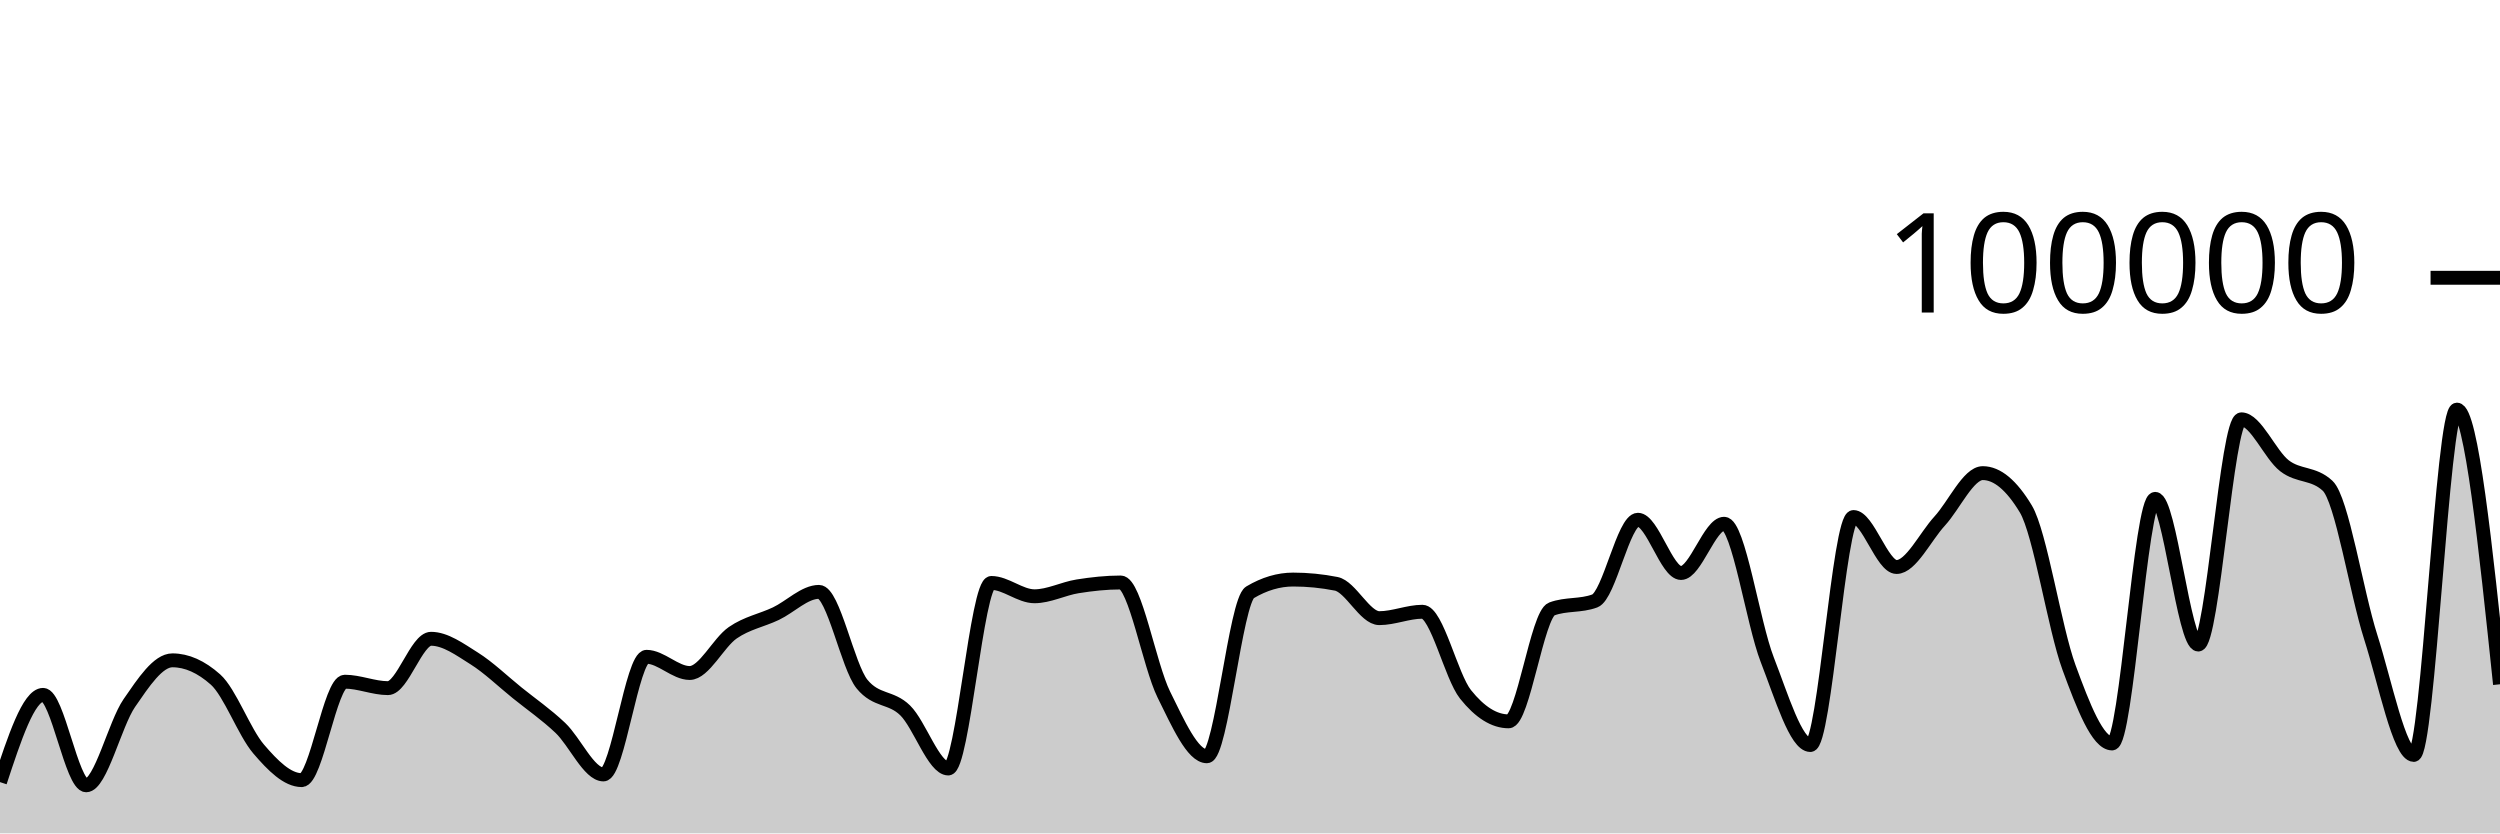
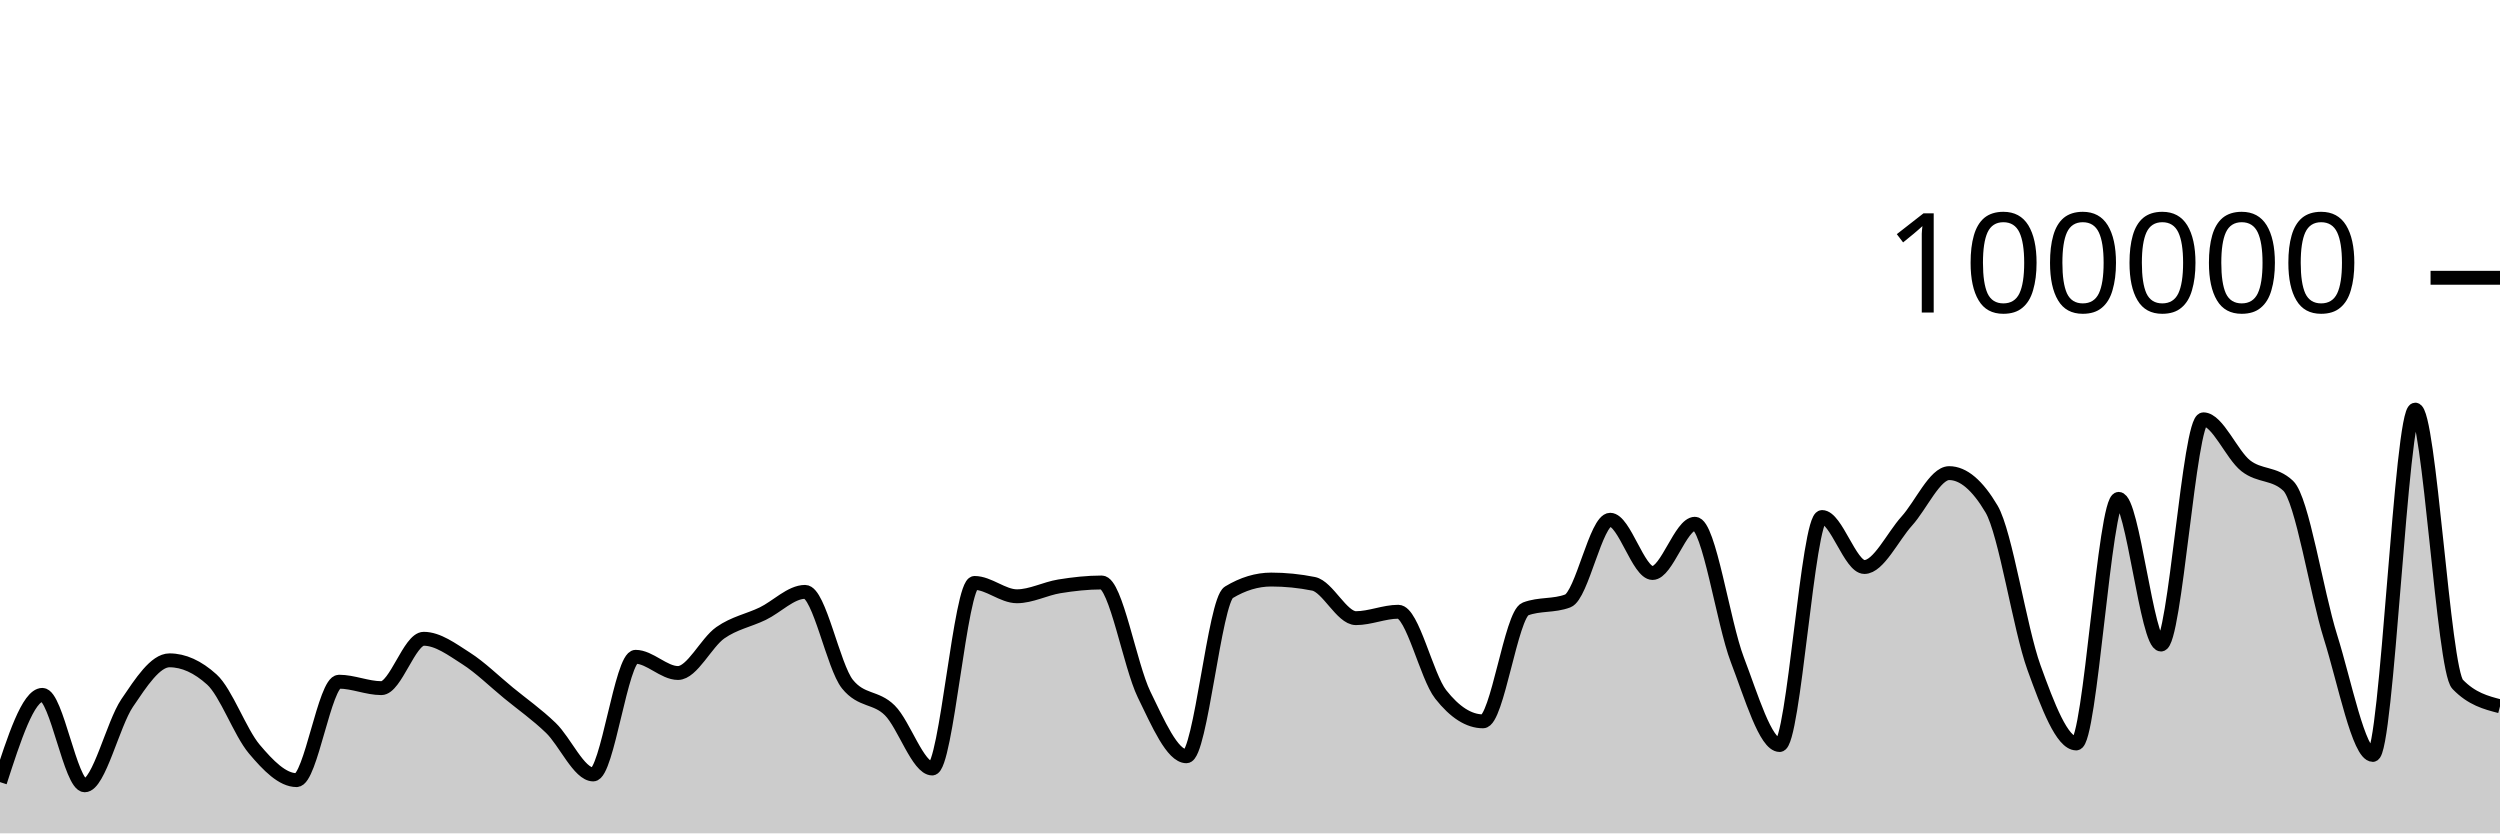
<svg xmlns="http://www.w3.org/2000/svg" viewBox="0 0 180 60">
  <g transform="translate(0,20)">
-     <path class="area" fill="rgba(0, 0, 0, 0.2)" d="M0,36.312C1.034,33.172,2.069,30.031,3.103,30.031C4.138,30.031,5.172,36.542,6.207,36.542C7.241,36.542,8.276,32.119,9.31,30.62C10.345,29.12,11.379,27.544,12.414,27.544C13.448,27.544,14.483,28.005,15.517,28.926C16.552,29.847,17.586,32.721,18.621,33.928C19.655,35.135,20.69,36.169,21.724,36.169C22.759,36.169,23.793,29.082,24.828,29.082C25.862,29.082,26.897,29.546,27.931,29.546C28.966,29.546,30,25.992,31.034,25.992C32.069,25.992,33.103,26.755,34.138,27.404C35.172,28.053,36.207,29.054,37.241,29.888C38.276,30.722,39.31,31.43,40.345,32.408C41.379,33.387,42.414,35.76,43.448,35.76C44.483,35.76,45.517,27.29,46.552,27.29C47.586,27.29,48.621,28.456,49.655,28.456C50.69,28.456,51.724,26.27,52.759,25.558C53.793,24.846,54.828,24.675,55.862,24.184C56.897,23.693,57.931,22.615,58.966,22.615C60,22.615,61.034,27.998,62.069,29.258C63.103,30.518,64.138,30.135,65.172,31.148C66.207,32.16,67.241,35.332,68.276,35.332C69.31,35.332,70.345,21.972,71.379,21.972C72.414,21.972,73.448,22.932,74.483,22.932C75.517,22.932,76.552,22.383,77.586,22.217C78.621,22.052,79.655,21.939,80.69,21.939C81.724,21.939,82.759,27.917,83.793,30.002C84.828,32.088,85.862,34.452,86.897,34.452C87.931,34.452,88.966,23.262,90,22.648C91.034,22.034,92.069,21.728,93.103,21.728C94.138,21.728,95.172,21.83,96.207,22.034C97.241,22.238,98.276,24.507,99.31,24.507C100.345,24.507,101.379,24.046,102.414,24.046C103.448,24.046,104.483,28.698,105.517,29.994C106.552,31.289,107.586,31.936,108.621,31.936C109.655,31.936,110.69,24.233,111.724,23.846C112.759,23.459,113.793,23.653,114.828,23.266C115.862,22.879,116.897,17.422,117.931,17.422C118.966,17.422,120,21.256,121.034,21.256C122.069,21.256,123.103,17.71,124.138,17.71C125.172,17.71,126.207,24.84,127.241,27.495C128.276,30.151,129.31,33.642,130.345,33.642C131.379,33.642,132.414,17.225,133.448,17.225C134.483,17.225,135.517,20.824,136.552,20.824C137.586,20.824,138.621,18.644,139.655,17.517C140.69,16.391,141.724,14.065,142.759,14.065C143.793,14.065,144.828,14.926,145.862,16.646C146.897,18.367,147.931,25.239,148.966,28.052C150,30.866,151.034,33.528,152.069,33.528C153.103,33.528,154.138,15.918,155.172,15.918C156.207,15.918,157.241,26.407,158.276,26.407C159.31,26.407,160.345,10.191,161.379,10.191C162.414,10.191,163.448,12.739,164.483,13.536C165.517,14.333,166.552,14.015,167.586,14.974C168.621,15.933,169.655,22.631,170.69,25.861C171.724,29.091,172.759,34.354,173.793,34.354C174.828,34.354,175.862,9.491,176.897,9.491C177.931,9.491,178.966,19.379,180,29.268L180,40C178.966,40,177.931,40,176.897,40C175.862,40,174.828,40,173.793,40C172.759,40,171.724,40,170.69,40C169.655,40,168.621,40,167.586,40C166.552,40,165.517,40,164.483,40C163.448,40,162.414,40,161.379,40C160.345,40,159.31,40,158.276,40C157.241,40,156.207,40,155.172,40C154.138,40,153.103,40,152.069,40C151.034,40,150,40,148.966,40C147.931,40,146.897,40,145.862,40C144.828,40,143.793,40,142.759,40C141.724,40,140.69,40,139.655,40C138.621,40,137.586,40,136.552,40C135.517,40,134.483,40,133.448,40C132.414,40,131.379,40,130.345,40C129.31,40,128.276,40,127.241,40C126.207,40,125.172,40,124.138,40C123.103,40,122.069,40,121.034,40C120,40,118.966,40,117.931,40C116.897,40,115.862,40,114.828,40C113.793,40,112.759,40,111.724,40C110.69,40,109.655,40,108.621,40C107.586,40,106.552,40,105.517,40C104.483,40,103.448,40,102.414,40C101.379,40,100.345,40,99.31,40C98.276,40,97.241,40,96.207,40C95.172,40,94.138,40,93.103,40C92.069,40,91.034,40,90,40C88.966,40,87.931,40,86.897,40C85.862,40,84.828,40,83.793,40C82.759,40,81.724,40,80.69,40C79.655,40,78.621,40,77.586,40C76.552,40,75.517,40,74.483,40C73.448,40,72.414,40,71.379,40C70.345,40,69.31,40,68.276,40C67.241,40,66.207,40,65.172,40C64.138,40,63.103,40,62.069,40C61.034,40,60,40,58.966,40C57.931,40,56.897,40,55.862,40C54.828,40,53.793,40,52.759,40C51.724,40,50.69,40,49.655,40C48.621,40,47.586,40,46.552,40C45.517,40,44.483,40,43.448,40C42.414,40,41.379,40,40.345,40C39.31,40,38.276,40,37.241,40C36.207,40,35.172,40,34.138,40C33.103,40,32.069,40,31.034,40C30,40,28.966,40,27.931,40C26.897,40,25.862,40,24.828,40C23.793,40,22.759,40,21.724,40C20.69,40,19.655,40,18.621,40C17.586,40,16.552,40,15.517,40C14.483,40,13.448,40,12.414,40C11.379,40,10.345,40,9.31,40C8.276,40,7.241,40,6.207,40C5.172,40,4.138,40,3.103,40C2.069,40,1.034,40,0,40Z" />
-     <path class="line" stroke="black" fill="none" d="M0,36.312C1.034,33.172,2.069,30.031,3.103,30.031C4.138,30.031,5.172,36.542,6.207,36.542C7.241,36.542,8.276,32.119,9.31,30.62C10.345,29.12,11.379,27.544,12.414,27.544C13.448,27.544,14.483,28.005,15.517,28.926C16.552,29.847,17.586,32.721,18.621,33.928C19.655,35.135,20.69,36.169,21.724,36.169C22.759,36.169,23.793,29.082,24.828,29.082C25.862,29.082,26.897,29.546,27.931,29.546C28.966,29.546,30,25.992,31.034,25.992C32.069,25.992,33.103,26.755,34.138,27.404C35.172,28.053,36.207,29.054,37.241,29.888C38.276,30.722,39.31,31.43,40.345,32.408C41.379,33.387,42.414,35.76,43.448,35.76C44.483,35.76,45.517,27.29,46.552,27.29C47.586,27.29,48.621,28.456,49.655,28.456C50.69,28.456,51.724,26.27,52.759,25.558C53.793,24.846,54.828,24.675,55.862,24.184C56.897,23.693,57.931,22.615,58.966,22.615C60,22.615,61.034,27.998,62.069,29.258C63.103,30.518,64.138,30.135,65.172,31.148C66.207,32.16,67.241,35.332,68.276,35.332C69.31,35.332,70.345,21.972,71.379,21.972C72.414,21.972,73.448,22.932,74.483,22.932C75.517,22.932,76.552,22.383,77.586,22.217C78.621,22.052,79.655,21.939,80.69,21.939C81.724,21.939,82.759,27.917,83.793,30.002C84.828,32.088,85.862,34.452,86.897,34.452C87.931,34.452,88.966,23.262,90,22.648C91.034,22.034,92.069,21.728,93.103,21.728C94.138,21.728,95.172,21.83,96.207,22.034C97.241,22.238,98.276,24.507,99.31,24.507C100.345,24.507,101.379,24.046,102.414,24.046C103.448,24.046,104.483,28.698,105.517,29.994C106.552,31.289,107.586,31.936,108.621,31.936C109.655,31.936,110.69,24.233,111.724,23.846C112.759,23.459,113.793,23.653,114.828,23.266C115.862,22.879,116.897,17.422,117.931,17.422C118.966,17.422,120,21.256,121.034,21.256C122.069,21.256,123.103,17.71,124.138,17.71C125.172,17.71,126.207,24.84,127.241,27.495C128.276,30.151,129.31,33.642,130.345,33.642C131.379,33.642,132.414,17.225,133.448,17.225C134.483,17.225,135.517,20.824,136.552,20.824C137.586,20.824,138.621,18.644,139.655,17.517C140.69,16.391,141.724,14.065,142.759,14.065C143.793,14.065,144.828,14.926,145.862,16.646C146.897,18.367,147.931,25.239,148.966,28.052C150,30.866,151.034,33.528,152.069,33.528C153.103,33.528,154.138,15.918,155.172,15.918C156.207,15.918,157.241,26.407,158.276,26.407C159.31,26.407,160.345,10.191,161.379,10.191C162.414,10.191,163.448,12.739,164.483,13.536C165.517,14.333,166.552,14.015,167.586,14.974C168.621,15.933,169.655,22.631,170.69,25.861C171.724,29.091,172.759,34.354,173.793,34.354C174.828,34.354,175.862,9.491,176.897,9.491C177.931,9.491,178.966,19.379,180,29.268" />
+     <path class="area" fill="rgba(0, 0, 0, 0.2)" d="M0,36.312C1.017,33.172,2.034,30.031,3.051,30.031C4.068,30.031,5.085,36.542,6.102,36.542C7.119,36.542,8.136,32.119,9.153,30.62C10.169,29.12,11.186,27.544,12.203,27.544C13.22,27.544,14.237,28.005,15.254,28.926C16.271,29.847,17.288,32.721,18.305,33.928C19.322,35.135,20.339,36.169,21.356,36.169C22.373,36.169,23.39,29.082,24.407,29.082C25.424,29.082,26.441,29.546,27.458,29.546C28.475,29.546,29.492,25.992,30.508,25.992C31.525,25.992,32.542,26.755,33.559,27.404C34.576,28.053,35.593,29.054,36.61,29.888C37.627,30.722,38.644,31.43,39.661,32.408C40.678,33.387,41.695,35.76,42.712,35.76C43.729,35.76,44.746,27.29,45.763,27.29C46.78,27.29,47.797,28.456,48.814,28.456C49.831,28.456,50.847,26.27,51.864,25.558C52.881,24.846,53.898,24.675,54.915,24.184C55.932,23.693,56.949,22.615,57.966,22.615C58.983,22.615,60,27.998,61.017,29.258C62.034,30.518,63.051,30.135,64.068,31.148C65.085,32.16,66.102,35.332,67.119,35.332C68.136,35.332,69.153,21.972,70.169,21.972C71.186,21.972,72.203,22.932,73.22,22.932C74.237,22.932,75.254,22.383,76.271,22.217C77.288,22.052,78.305,21.939,79.322,21.939C80.339,21.939,81.356,27.917,82.373,30.002C83.39,32.088,84.407,34.452,85.424,34.452C86.441,34.452,87.458,23.262,88.475,22.648C89.492,22.034,90.508,21.728,91.525,21.728C92.542,21.728,93.559,21.83,94.576,22.034C95.593,22.238,96.61,24.507,97.627,24.507C98.644,24.507,99.661,24.046,100.678,24.046C101.695,24.046,102.712,28.698,103.729,29.994C104.746,31.289,105.763,31.936,106.78,31.936C107.797,31.936,108.814,24.233,109.831,23.846C110.847,23.459,111.864,23.653,112.881,23.266C113.898,22.879,114.915,17.422,115.932,17.422C116.949,17.422,117.966,21.256,118.983,21.256C120,21.256,121.017,17.71,122.034,17.71C123.051,17.71,124.068,24.84,125.085,27.495C126.102,30.151,127.119,33.642,128.136,33.642C129.153,33.642,130.169,17.225,131.186,17.225C132.203,17.225,133.22,20.824,134.237,20.824C135.254,20.824,136.271,18.644,137.288,17.517C138.305,16.391,139.322,14.065,140.339,14.065C141.356,14.065,142.373,14.926,143.39,16.646C144.407,18.367,145.424,25.239,146.441,28.052C147.458,30.866,148.475,33.528,149.492,33.528C150.508,33.528,151.525,15.918,152.542,15.918C153.559,15.918,154.576,26.407,155.593,26.407C156.61,26.407,157.627,10.191,158.644,10.191C159.661,10.191,160.678,12.739,161.695,13.536C162.712,14.333,163.729,14.015,164.746,14.974C165.763,15.933,166.78,22.631,167.797,25.861C168.814,29.091,169.831,34.354,170.847,34.354C171.864,34.354,172.881,9.491,173.898,9.491C174.915,9.491,175.932,28.211,176.949,29.268C177.966,30.325,178.983,30.589,180,30.853L180,40C178.983,40,177.966,40,176.949,40C175.932,40,174.915,40,173.898,40C172.881,40,171.864,40,170.847,40C169.831,40,168.814,40,167.797,40C166.78,40,165.763,40,164.746,40C163.729,40,162.712,40,161.695,40C160.678,40,159.661,40,158.644,40C157.627,40,156.61,40,155.593,40C154.576,40,153.559,40,152.542,40C151.525,40,150.508,40,149.492,40C148.475,40,147.458,40,146.441,40C145.424,40,144.407,40,143.39,40C142.373,40,141.356,40,140.339,40C139.322,40,138.305,40,137.288,40C136.271,40,135.254,40,134.237,40C133.22,40,132.203,40,131.186,40C130.169,40,129.153,40,128.136,40C127.119,40,126.102,40,125.085,40C124.068,40,123.051,40,122.034,40C121.017,40,120,40,118.983,40C117.966,40,116.949,40,115.932,40C114.915,40,113.898,40,112.881,40C111.864,40,110.847,40,109.831,40C108.814,40,107.797,40,106.78,40C105.763,40,104.746,40,103.729,40C102.712,40,101.695,40,100.678,40C99.661,40,98.644,40,97.627,40C96.61,40,95.593,40,94.576,40C93.559,40,92.542,40,91.525,40C90.508,40,89.492,40,88.475,40C87.458,40,86.441,40,85.424,40C84.407,40,83.39,40,82.373,40C81.356,40,80.339,40,79.322,40C78.305,40,77.288,40,76.271,40C75.254,40,74.237,40,73.22,40C72.203,40,71.186,40,70.169,40C69.153,40,68.136,40,67.119,40C66.102,40,65.085,40,64.068,40C63.051,40,62.034,40,61.017,40C60,40,58.983,40,57.966,40C56.949,40,55.932,40,54.915,40C53.898,40,52.881,40,51.864,40C50.847,40,49.831,40,48.814,40C47.797,40,46.78,40,45.763,40C44.746,40,43.729,40,42.712,40C41.695,40,40.678,40,39.661,40C38.644,40,37.627,40,36.61,40C35.593,40,34.576,40,33.559,40C32.542,40,31.525,40,30.508,40C29.492,40,28.475,40,27.458,40C26.441,40,25.424,40,24.407,40C23.39,40,22.373,40,21.356,40C20.339,40,19.322,40,18.305,40C17.288,40,16.271,40,15.254,40C14.237,40,13.22,40,12.203,40C11.186,40,10.169,40,9.153,40C8.136,40,7.119,40,6.102,40C5.085,40,4.068,40,3.051,40C2.034,40,1.017,40,0,40Z" />
+     <path class="line" stroke="black" fill="none" d="M0,36.312C1.017,33.172,2.034,30.031,3.051,30.031C4.068,30.031,5.085,36.542,6.102,36.542C7.119,36.542,8.136,32.119,9.153,30.62C10.169,29.12,11.186,27.544,12.203,27.544C13.22,27.544,14.237,28.005,15.254,28.926C16.271,29.847,17.288,32.721,18.305,33.928C19.322,35.135,20.339,36.169,21.356,36.169C22.373,36.169,23.39,29.082,24.407,29.082C25.424,29.082,26.441,29.546,27.458,29.546C28.475,29.546,29.492,25.992,30.508,25.992C31.525,25.992,32.542,26.755,33.559,27.404C34.576,28.053,35.593,29.054,36.61,29.888C37.627,30.722,38.644,31.43,39.661,32.408C40.678,33.387,41.695,35.76,42.712,35.76C43.729,35.76,44.746,27.29,45.763,27.29C46.78,27.29,47.797,28.456,48.814,28.456C49.831,28.456,50.847,26.27,51.864,25.558C52.881,24.846,53.898,24.675,54.915,24.184C55.932,23.693,56.949,22.615,57.966,22.615C58.983,22.615,60,27.998,61.017,29.258C62.034,30.518,63.051,30.135,64.068,31.148C65.085,32.16,66.102,35.332,67.119,35.332C68.136,35.332,69.153,21.972,70.169,21.972C71.186,21.972,72.203,22.932,73.22,22.932C74.237,22.932,75.254,22.383,76.271,22.217C77.288,22.052,78.305,21.939,79.322,21.939C80.339,21.939,81.356,27.917,82.373,30.002C83.39,32.088,84.407,34.452,85.424,34.452C86.441,34.452,87.458,23.262,88.475,22.648C89.492,22.034,90.508,21.728,91.525,21.728C92.542,21.728,93.559,21.83,94.576,22.034C95.593,22.238,96.61,24.507,97.627,24.507C98.644,24.507,99.661,24.046,100.678,24.046C101.695,24.046,102.712,28.698,103.729,29.994C104.746,31.289,105.763,31.936,106.78,31.936C107.797,31.936,108.814,24.233,109.831,23.846C110.847,23.459,111.864,23.653,112.881,23.266C113.898,22.879,114.915,17.422,115.932,17.422C116.949,17.422,117.966,21.256,118.983,21.256C120,21.256,121.017,17.71,122.034,17.71C123.051,17.71,124.068,24.84,125.085,27.495C126.102,30.151,127.119,33.642,128.136,33.642C129.153,33.642,130.169,17.225,131.186,17.225C132.203,17.225,133.22,20.824,134.237,20.824C135.254,20.824,136.271,18.644,137.288,17.517C138.305,16.391,139.322,14.065,140.339,14.065C141.356,14.065,142.373,14.926,143.39,16.646C144.407,18.367,145.424,25.239,146.441,28.052C147.458,30.866,148.475,33.528,149.492,33.528C150.508,33.528,151.525,15.918,152.542,15.918C153.559,15.918,154.576,26.407,155.593,26.407C156.61,26.407,157.627,10.191,158.644,10.191C159.661,10.191,160.678,12.739,161.695,13.536C162.712,14.333,163.729,14.015,164.746,14.974C165.763,15.933,166.78,22.631,167.797,25.861C168.814,29.091,169.831,34.354,170.847,34.354C171.864,34.354,172.881,9.491,173.898,9.491C174.915,9.491,175.932,28.211,176.949,29.268C177.966,30.325,178.983,30.589,180,30.853" />
    <path class="axis-ceiling" stroke-width="1" stroke="black" fill="none" d="M175,0L180,0" />
    <text class="axis-ceiling-label" font-family="sans-serif" text-anchor="end" font-size="10px" x="170" y="2.5">100000</text>
  </g>
</svg>
